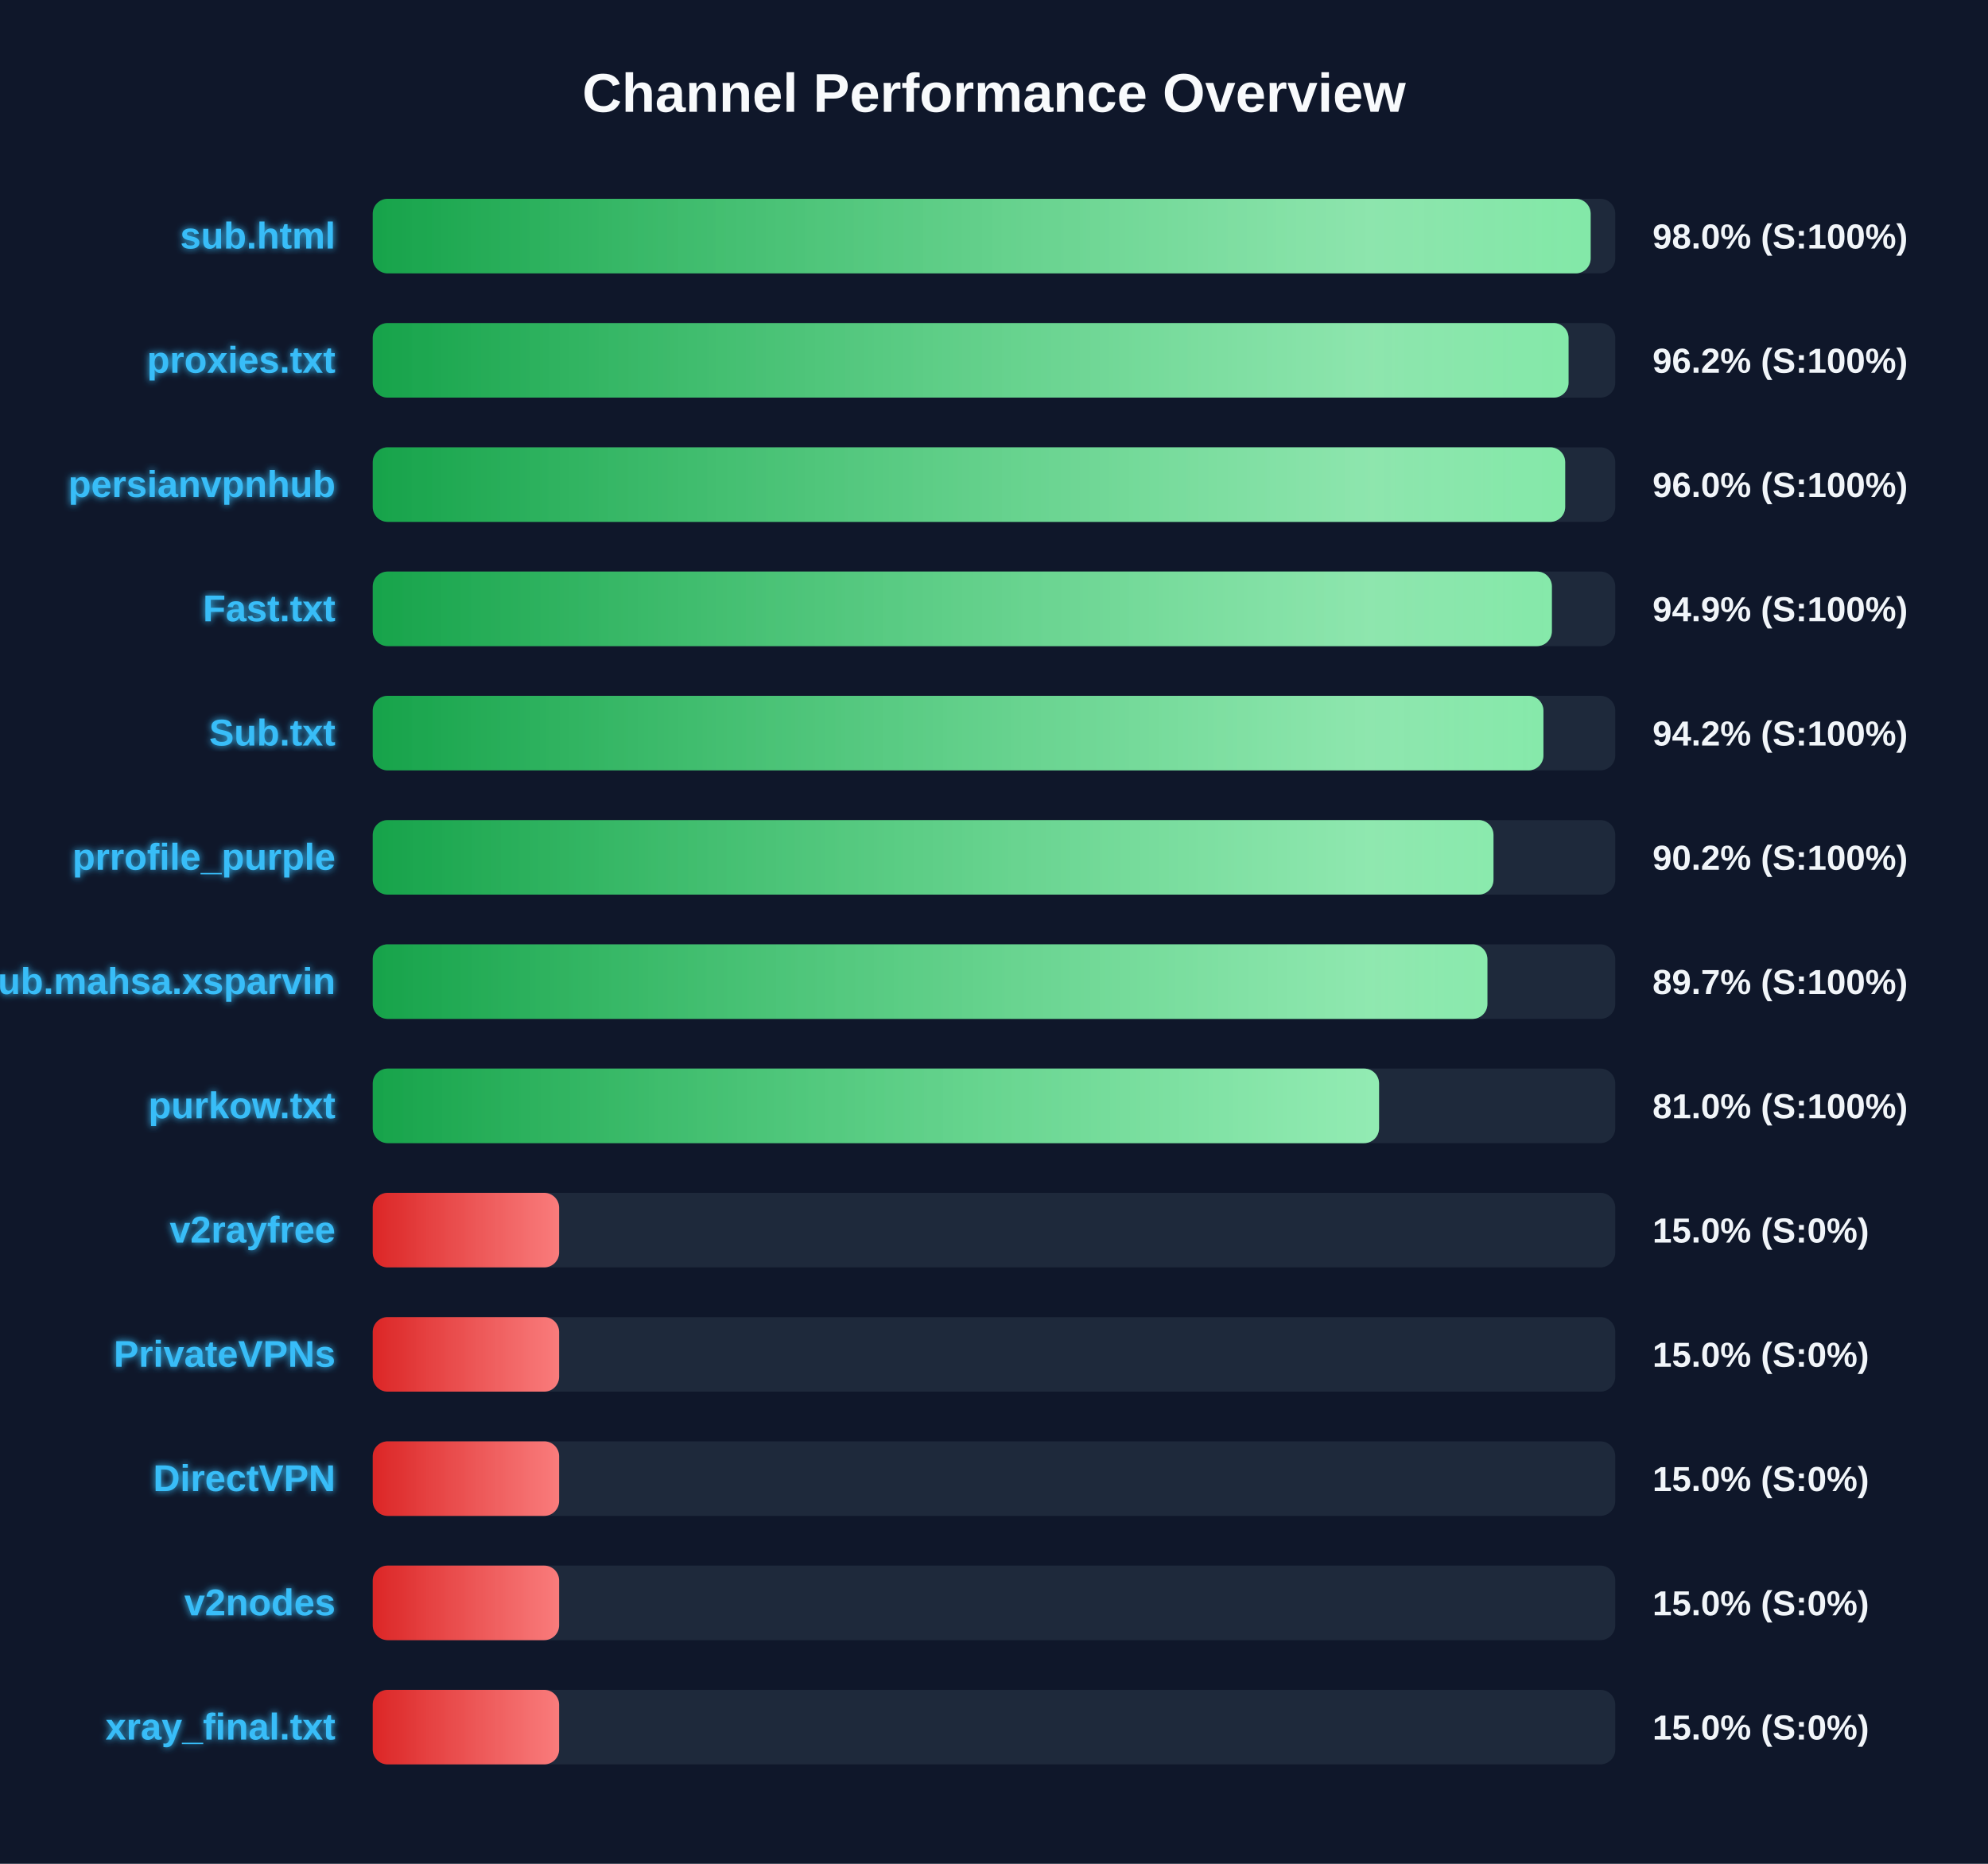
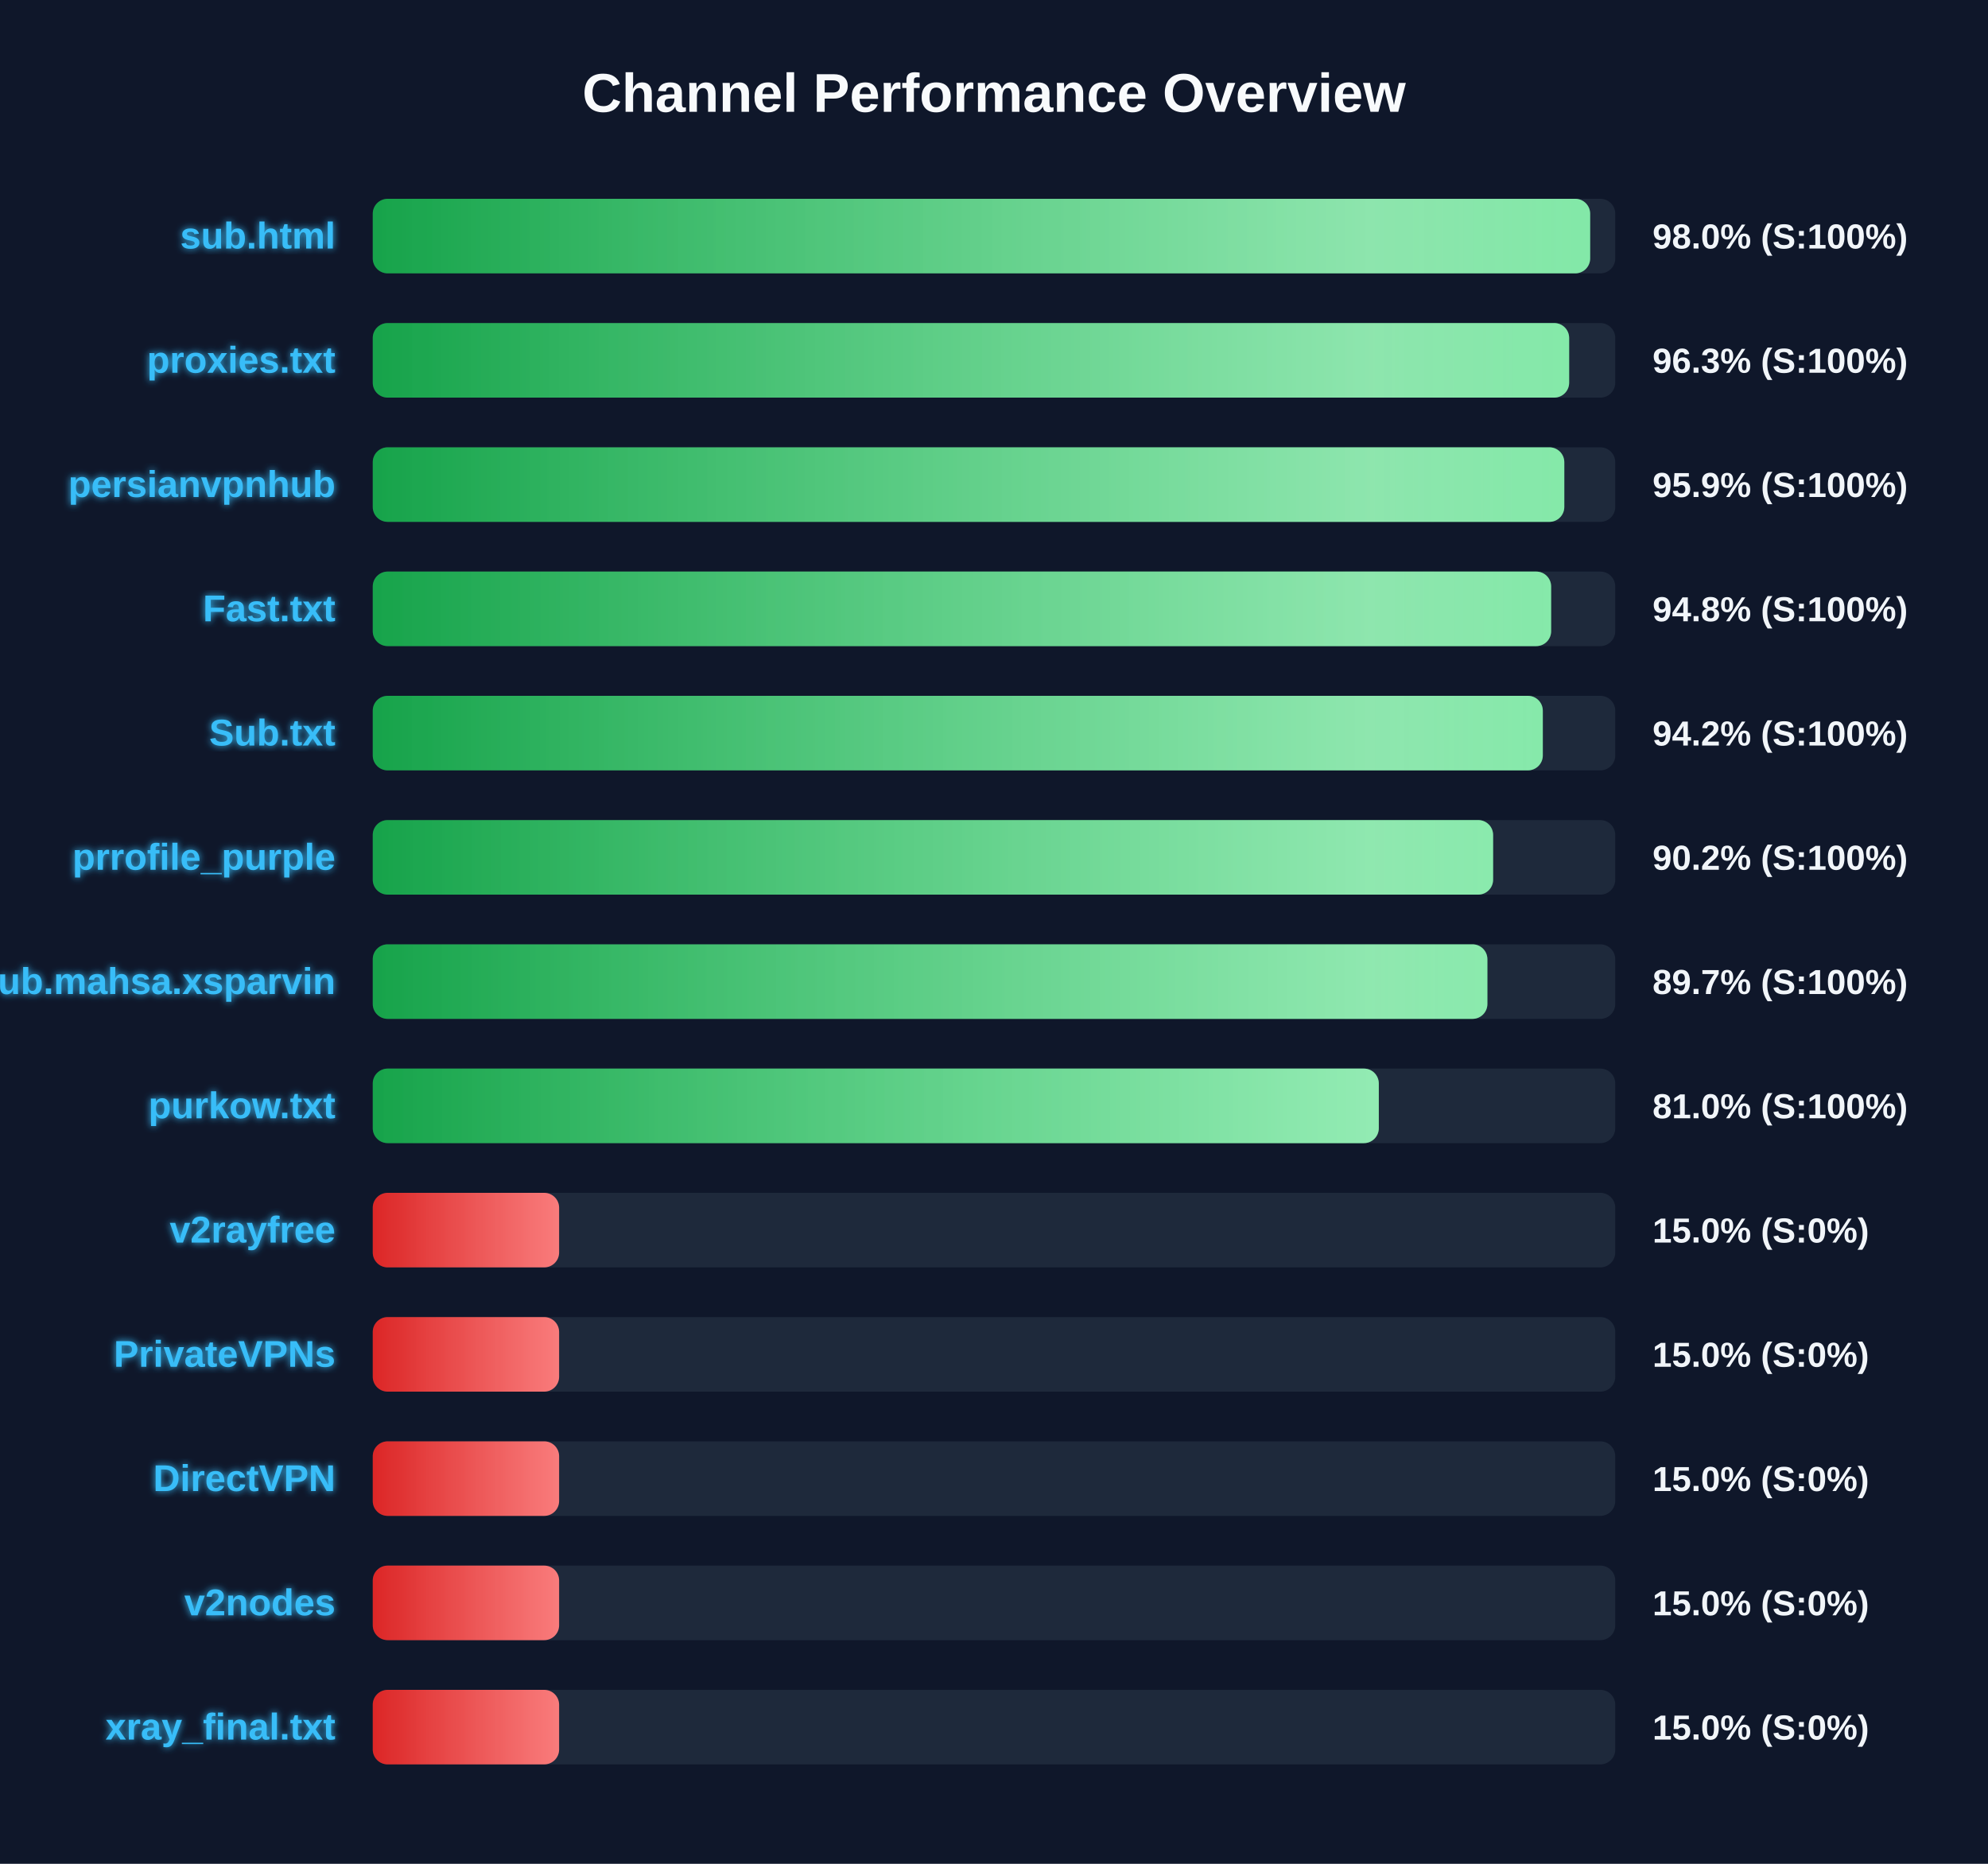
<svg xmlns="http://www.w3.org/2000/svg" width="800" height="750" version="1.1">
  <defs>
    <linearGradient id="grad-green" x1="0%" y1="0%" x2="100%" y2="0%">
      <stop offset="0%" stop-color="#16a34a" />
      <stop offset="100%" stop-color="#4ade80" />
    </linearGradient>
    <linearGradient id="grad-yellow" x1="0%" y1="0%" x2="100%" y2="0%">
      <stop offset="0%" stop-color="#ca8a04" />
      <stop offset="100%" stop-color="#fde047" />
    </linearGradient>
    <linearGradient id="grad-red" x1="0%" y1="0%" x2="100%" y2="0%">
      <stop offset="0%" stop-color="#dc2626" />
      <stop offset="100%" stop-color="#f87171" />
    </linearGradient>
    <linearGradient id="shimmer" x1="0%" y1="0%" x2="100%" y2="0%">
      <stop offset="0%" stop-color="rgba(255,255,255,0)" />
      <stop offset="50%" stop-color="rgba(255,255,255,0.4)" />
      <stop offset="100%" stop-color="rgba(255,255,255,0)" />
    </linearGradient>
    <filter id="glow" x="-20%" y="-20%" width="140%" height="140%">
      <feGaussianBlur stdDeviation="1.5" result="blur" />
      <feComposite in="SourceGraphic" in2="blur" operator="over" />
    </filter>
  </defs>
  <style>
        .bg-rect { fill: #0f172a; }
        .title { font: bold 22px 'Segoe UI', Arial, sans-serif; fill: #f8fafc; }
        .row { font: bold 15px 'Segoe UI', Arial, sans-serif; fill: #38bdf8; filter: url(#glow); }
        .score { font: bold 14px 'Segoe UI', Arial, sans-serif; fill: #f1f5f9; }
        @keyframes shimmer-anim {
            0% { transform: translateX(-100%); }
            100% { transform: translateX(200%); }
        }
        .shimmer-rect {
            animation: shimmer-anim 2.5s infinite linear;
        }
    </style>
  <rect width="100%" height="100%" class="bg-rect" />
  <text x="400" y="45" text-anchor="middle" class="title">Channel Performance Overview</text>
  <rect x="150" y="80" width="500" height="30" fill="#1e293b" rx="6" />
  <clipPath id="clip-0">
-     <rect x="150" y="80" width="490.1" height="30" rx="6" />
+     <rect x="150" y="80" width="489.9" height="30" rx="6" />
  </clipPath>
-   <rect x="150" y="80" width="490.1" height="30" fill="url(#grad-green)" rx="6" />
+   <rect x="150" y="80" width="489.9" height="30" fill="url(#grad-green)" rx="6" />
  <g clip-path="url(#clip-0)">
    <rect x="150" y="80" width="100%" height="30" fill="url(#shimmer)" class="shimmer-rect" />
  </g>
  <text x="135" y="100" text-anchor="end" class="row">sub.html</text>
  <text x="665" y="100" text-anchor="start" class="score">98.0% (S:100%)</text>
  <rect x="150" y="130" width="500" height="30" fill="#1e293b" rx="6" />
  <clipPath id="clip-1">
-     <rect x="150" y="130" width="481.2" height="30" rx="6" />
+     <rect x="150" y="130" width="481.45" height="30" rx="6" />
  </clipPath>
-   <rect x="150" y="130" width="481.2" height="30" fill="url(#grad-green)" rx="6" />
+   <rect x="150" y="130" width="481.45" height="30" fill="url(#grad-green)" rx="6" />
  <g clip-path="url(#clip-1)">
    <rect x="150" y="130" width="100%" height="30" fill="url(#shimmer)" class="shimmer-rect" />
  </g>
  <text x="135" y="150" text-anchor="end" class="row">proxies.txt</text>
-   <text x="665" y="150" text-anchor="start" class="score">96.2% (S:100%)</text>
+   <text x="665" y="150" text-anchor="start" class="score">96.3% (S:100%)</text>
  <rect x="150" y="180" width="500" height="30" fill="#1e293b" rx="6" />
  <clipPath id="clip-2">
-     <rect x="150" y="180" width="479.85" height="30" rx="6" />
+     <rect x="150" y="180" width="479.5" height="30" rx="6" />
  </clipPath>
-   <rect x="150" y="180" width="479.85" height="30" fill="url(#grad-green)" rx="6" />
+   <rect x="150" y="180" width="479.5" height="30" fill="url(#grad-green)" rx="6" />
  <g clip-path="url(#clip-2)">
    <rect x="150" y="180" width="100%" height="30" fill="url(#shimmer)" class="shimmer-rect" />
  </g>
  <text x="135" y="200" text-anchor="end" class="row">persianvpnhub</text>
-   <text x="665" y="200" text-anchor="start" class="score">96.0% (S:100%)</text>
+   <text x="665" y="200" text-anchor="start" class="score">95.9% (S:100%)</text>
  <rect x="150" y="230" width="500" height="30" fill="#1e293b" rx="6" />
  <clipPath id="clip-3">
-     <rect x="150" y="230" width="474.5" height="30" rx="6" />
+     <rect x="150" y="230" width="474.2" height="30" rx="6" />
  </clipPath>
-   <rect x="150" y="230" width="474.5" height="30" fill="url(#grad-green)" rx="6" />
+   <rect x="150" y="230" width="474.2" height="30" fill="url(#grad-green)" rx="6" />
  <g clip-path="url(#clip-3)">
    <rect x="150" y="230" width="100%" height="30" fill="url(#shimmer)" class="shimmer-rect" />
  </g>
  <text x="135" y="250" text-anchor="end" class="row">Fast.txt</text>
-   <text x="665" y="250" text-anchor="start" class="score">94.9% (S:100%)</text>
+   <text x="665" y="250" text-anchor="start" class="score">94.8% (S:100%)</text>
  <rect x="150" y="280" width="500" height="30" fill="#1e293b" rx="6" />
  <clipPath id="clip-4">
-     <rect x="150" y="280" width="471.1" height="30" rx="6" />
+     <rect x="150" y="280" width="470.85" height="30" rx="6" />
  </clipPath>
-   <rect x="150" y="280" width="471.1" height="30" fill="url(#grad-green)" rx="6" />
+   <rect x="150" y="280" width="470.85" height="30" fill="url(#grad-green)" rx="6" />
  <g clip-path="url(#clip-4)">
    <rect x="150" y="280" width="100%" height="30" fill="url(#shimmer)" class="shimmer-rect" />
  </g>
  <text x="135" y="300" text-anchor="end" class="row">Sub.txt</text>
  <text x="665" y="300" text-anchor="start" class="score">94.2% (S:100%)</text>
  <rect x="150" y="330" width="500" height="30" fill="#1e293b" rx="6" />
  <clipPath id="clip-5">
-     <rect x="150" y="330" width="451.0" height="30" rx="6" />
+     <rect x="150" y="330" width="450.85" height="30" rx="6" />
  </clipPath>
-   <rect x="150" y="330" width="451.0" height="30" fill="url(#grad-green)" rx="6" />
+   <rect x="150" y="330" width="450.85" height="30" fill="url(#grad-green)" rx="6" />
  <g clip-path="url(#clip-5)">
    <rect x="150" y="330" width="100%" height="30" fill="url(#shimmer)" class="shimmer-rect" />
  </g>
  <text x="135" y="350" text-anchor="end" class="row">prrofile_purple</text>
  <text x="665" y="350" text-anchor="start" class="score">90.2% (S:100%)</text>
  <rect x="150" y="380" width="500" height="30" fill="#1e293b" rx="6" />
  <clipPath id="clip-6">
    <rect x="150" y="380" width="448.55" height="30" rx="6" />
  </clipPath>
  <rect x="150" y="380" width="448.55" height="30" fill="url(#grad-green)" rx="6" />
  <g clip-path="url(#clip-6)">
    <rect x="150" y="380" width="100%" height="30" fill="url(#shimmer)" class="shimmer-rect" />
  </g>
  <text x="135" y="400" text-anchor="end" class="row">Sub.mahsa.xsparvin</text>
  <text x="665" y="400" text-anchor="start" class="score">89.7% (S:100%)</text>
  <rect x="150" y="430" width="500" height="30" fill="#1e293b" rx="6" />
  <clipPath id="clip-7">
-     <rect x="150" y="430" width="404.95" height="30" rx="6" />
+     <rect x="150" y="430" width="404.85" height="30" rx="6" />
  </clipPath>
-   <rect x="150" y="430" width="404.95" height="30" fill="url(#grad-green)" rx="6" />
+   <rect x="150" y="430" width="404.85" height="30" fill="url(#grad-green)" rx="6" />
  <g clip-path="url(#clip-7)">
    <rect x="150" y="430" width="100%" height="30" fill="url(#shimmer)" class="shimmer-rect" />
  </g>
  <text x="135" y="450" text-anchor="end" class="row">purkow.txt</text>
  <text x="665" y="450" text-anchor="start" class="score">81.0% (S:100%)</text>
  <rect x="150" y="480" width="500" height="30" fill="#1e293b" rx="6" />
  <clipPath id="clip-8">
    <rect x="150" y="480" width="75.0" height="30" rx="6" />
  </clipPath>
  <rect x="150" y="480" width="75.0" height="30" fill="url(#grad-red)" rx="6" />
  <g clip-path="url(#clip-8)">
    <rect x="150" y="480" width="100%" height="30" fill="url(#shimmer)" class="shimmer-rect" />
  </g>
  <text x="135" y="500" text-anchor="end" class="row">v2rayfree</text>
  <text x="665" y="500" text-anchor="start" class="score">15.0% (S:0%)</text>
  <rect x="150" y="530" width="500" height="30" fill="#1e293b" rx="6" />
  <clipPath id="clip-9">
    <rect x="150" y="530" width="75.0" height="30" rx="6" />
  </clipPath>
  <rect x="150" y="530" width="75.0" height="30" fill="url(#grad-red)" rx="6" />
  <g clip-path="url(#clip-9)">
    <rect x="150" y="530" width="100%" height="30" fill="url(#shimmer)" class="shimmer-rect" />
  </g>
  <text x="135" y="550" text-anchor="end" class="row">PrivateVPNs</text>
  <text x="665" y="550" text-anchor="start" class="score">15.0% (S:0%)</text>
  <rect x="150" y="580" width="500" height="30" fill="#1e293b" rx="6" />
  <clipPath id="clip-10">
    <rect x="150" y="580" width="75.0" height="30" rx="6" />
  </clipPath>
  <rect x="150" y="580" width="75.0" height="30" fill="url(#grad-red)" rx="6" />
  <g clip-path="url(#clip-10)">
    <rect x="150" y="580" width="100%" height="30" fill="url(#shimmer)" class="shimmer-rect" />
  </g>
  <text x="135" y="600" text-anchor="end" class="row">DirectVPN</text>
  <text x="665" y="600" text-anchor="start" class="score">15.0% (S:0%)</text>
  <rect x="150" y="630" width="500" height="30" fill="#1e293b" rx="6" />
  <clipPath id="clip-11">
    <rect x="150" y="630" width="75.0" height="30" rx="6" />
  </clipPath>
  <rect x="150" y="630" width="75.0" height="30" fill="url(#grad-red)" rx="6" />
  <g clip-path="url(#clip-11)">
    <rect x="150" y="630" width="100%" height="30" fill="url(#shimmer)" class="shimmer-rect" />
  </g>
  <text x="135" y="650" text-anchor="end" class="row">v2nodes</text>
  <text x="665" y="650" text-anchor="start" class="score">15.0% (S:0%)</text>
  <rect x="150" y="680" width="500" height="30" fill="#1e293b" rx="6" />
  <clipPath id="clip-12">
    <rect x="150" y="680" width="75.0" height="30" rx="6" />
  </clipPath>
  <rect x="150" y="680" width="75.0" height="30" fill="url(#grad-red)" rx="6" />
  <g clip-path="url(#clip-12)">
    <rect x="150" y="680" width="100%" height="30" fill="url(#shimmer)" class="shimmer-rect" />
  </g>
  <text x="135" y="700" text-anchor="end" class="row">xray_final.txt</text>
  <text x="665" y="700" text-anchor="start" class="score">15.0% (S:0%)</text>
</svg>
